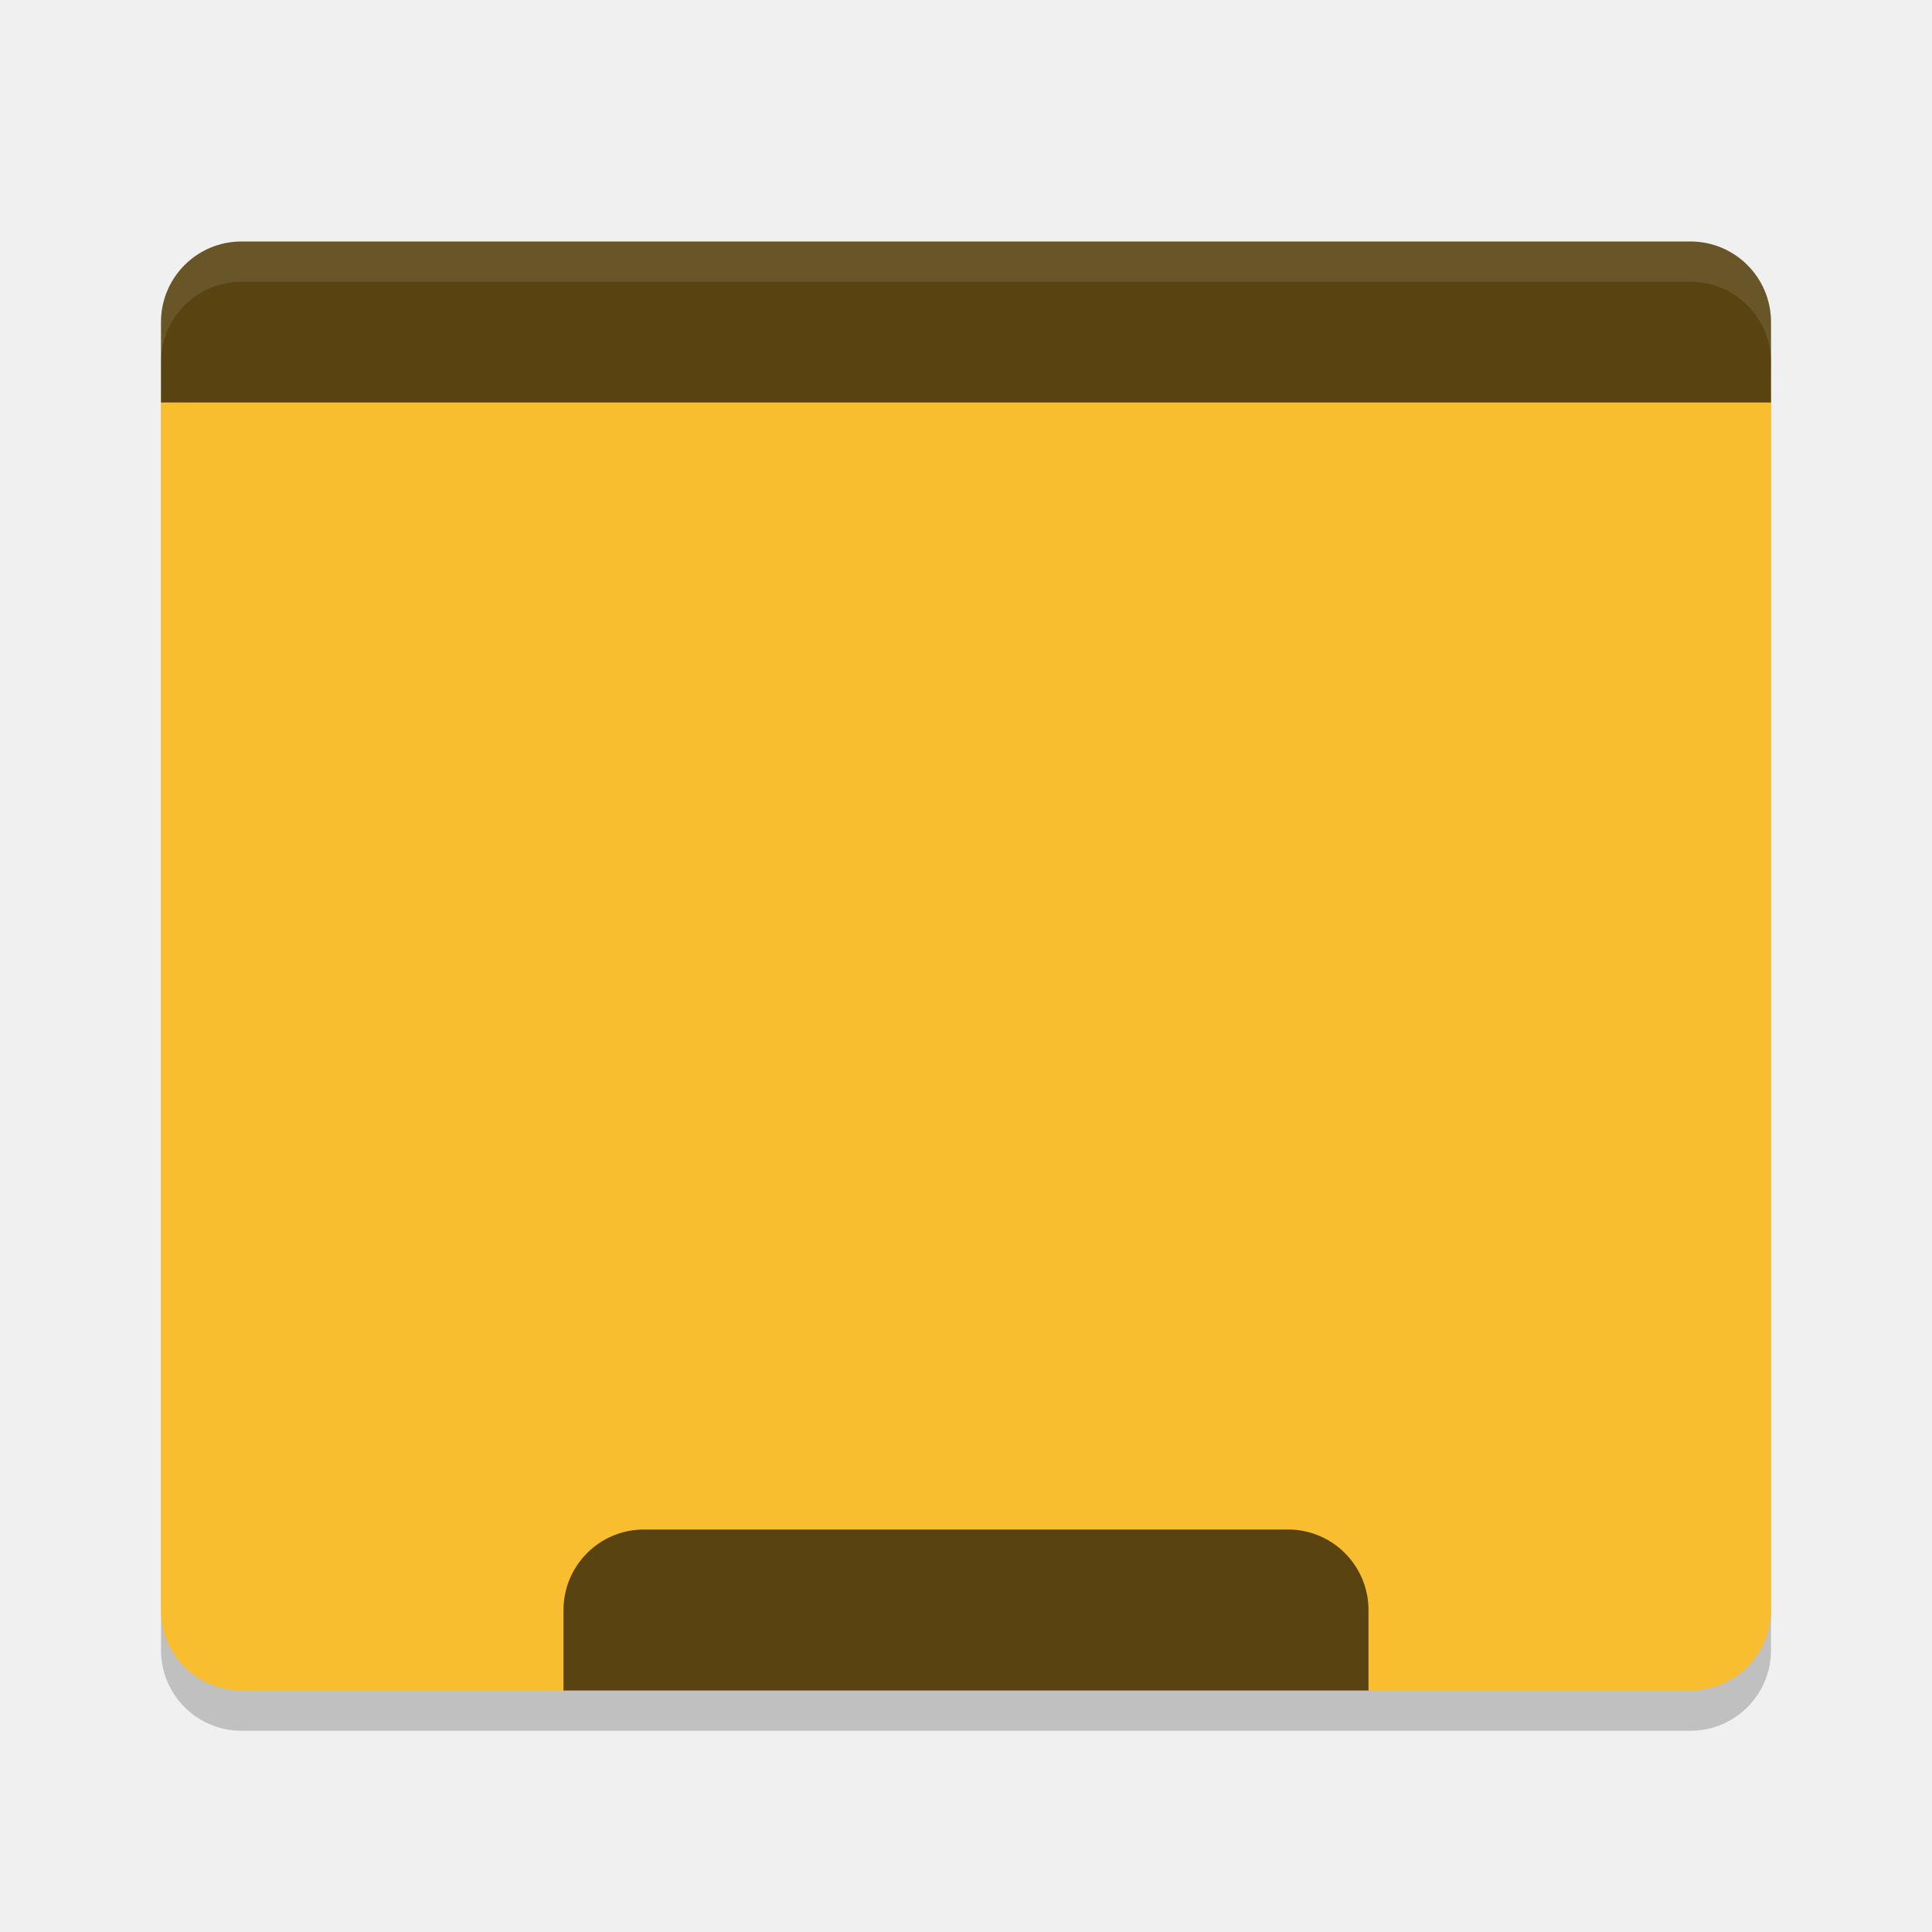
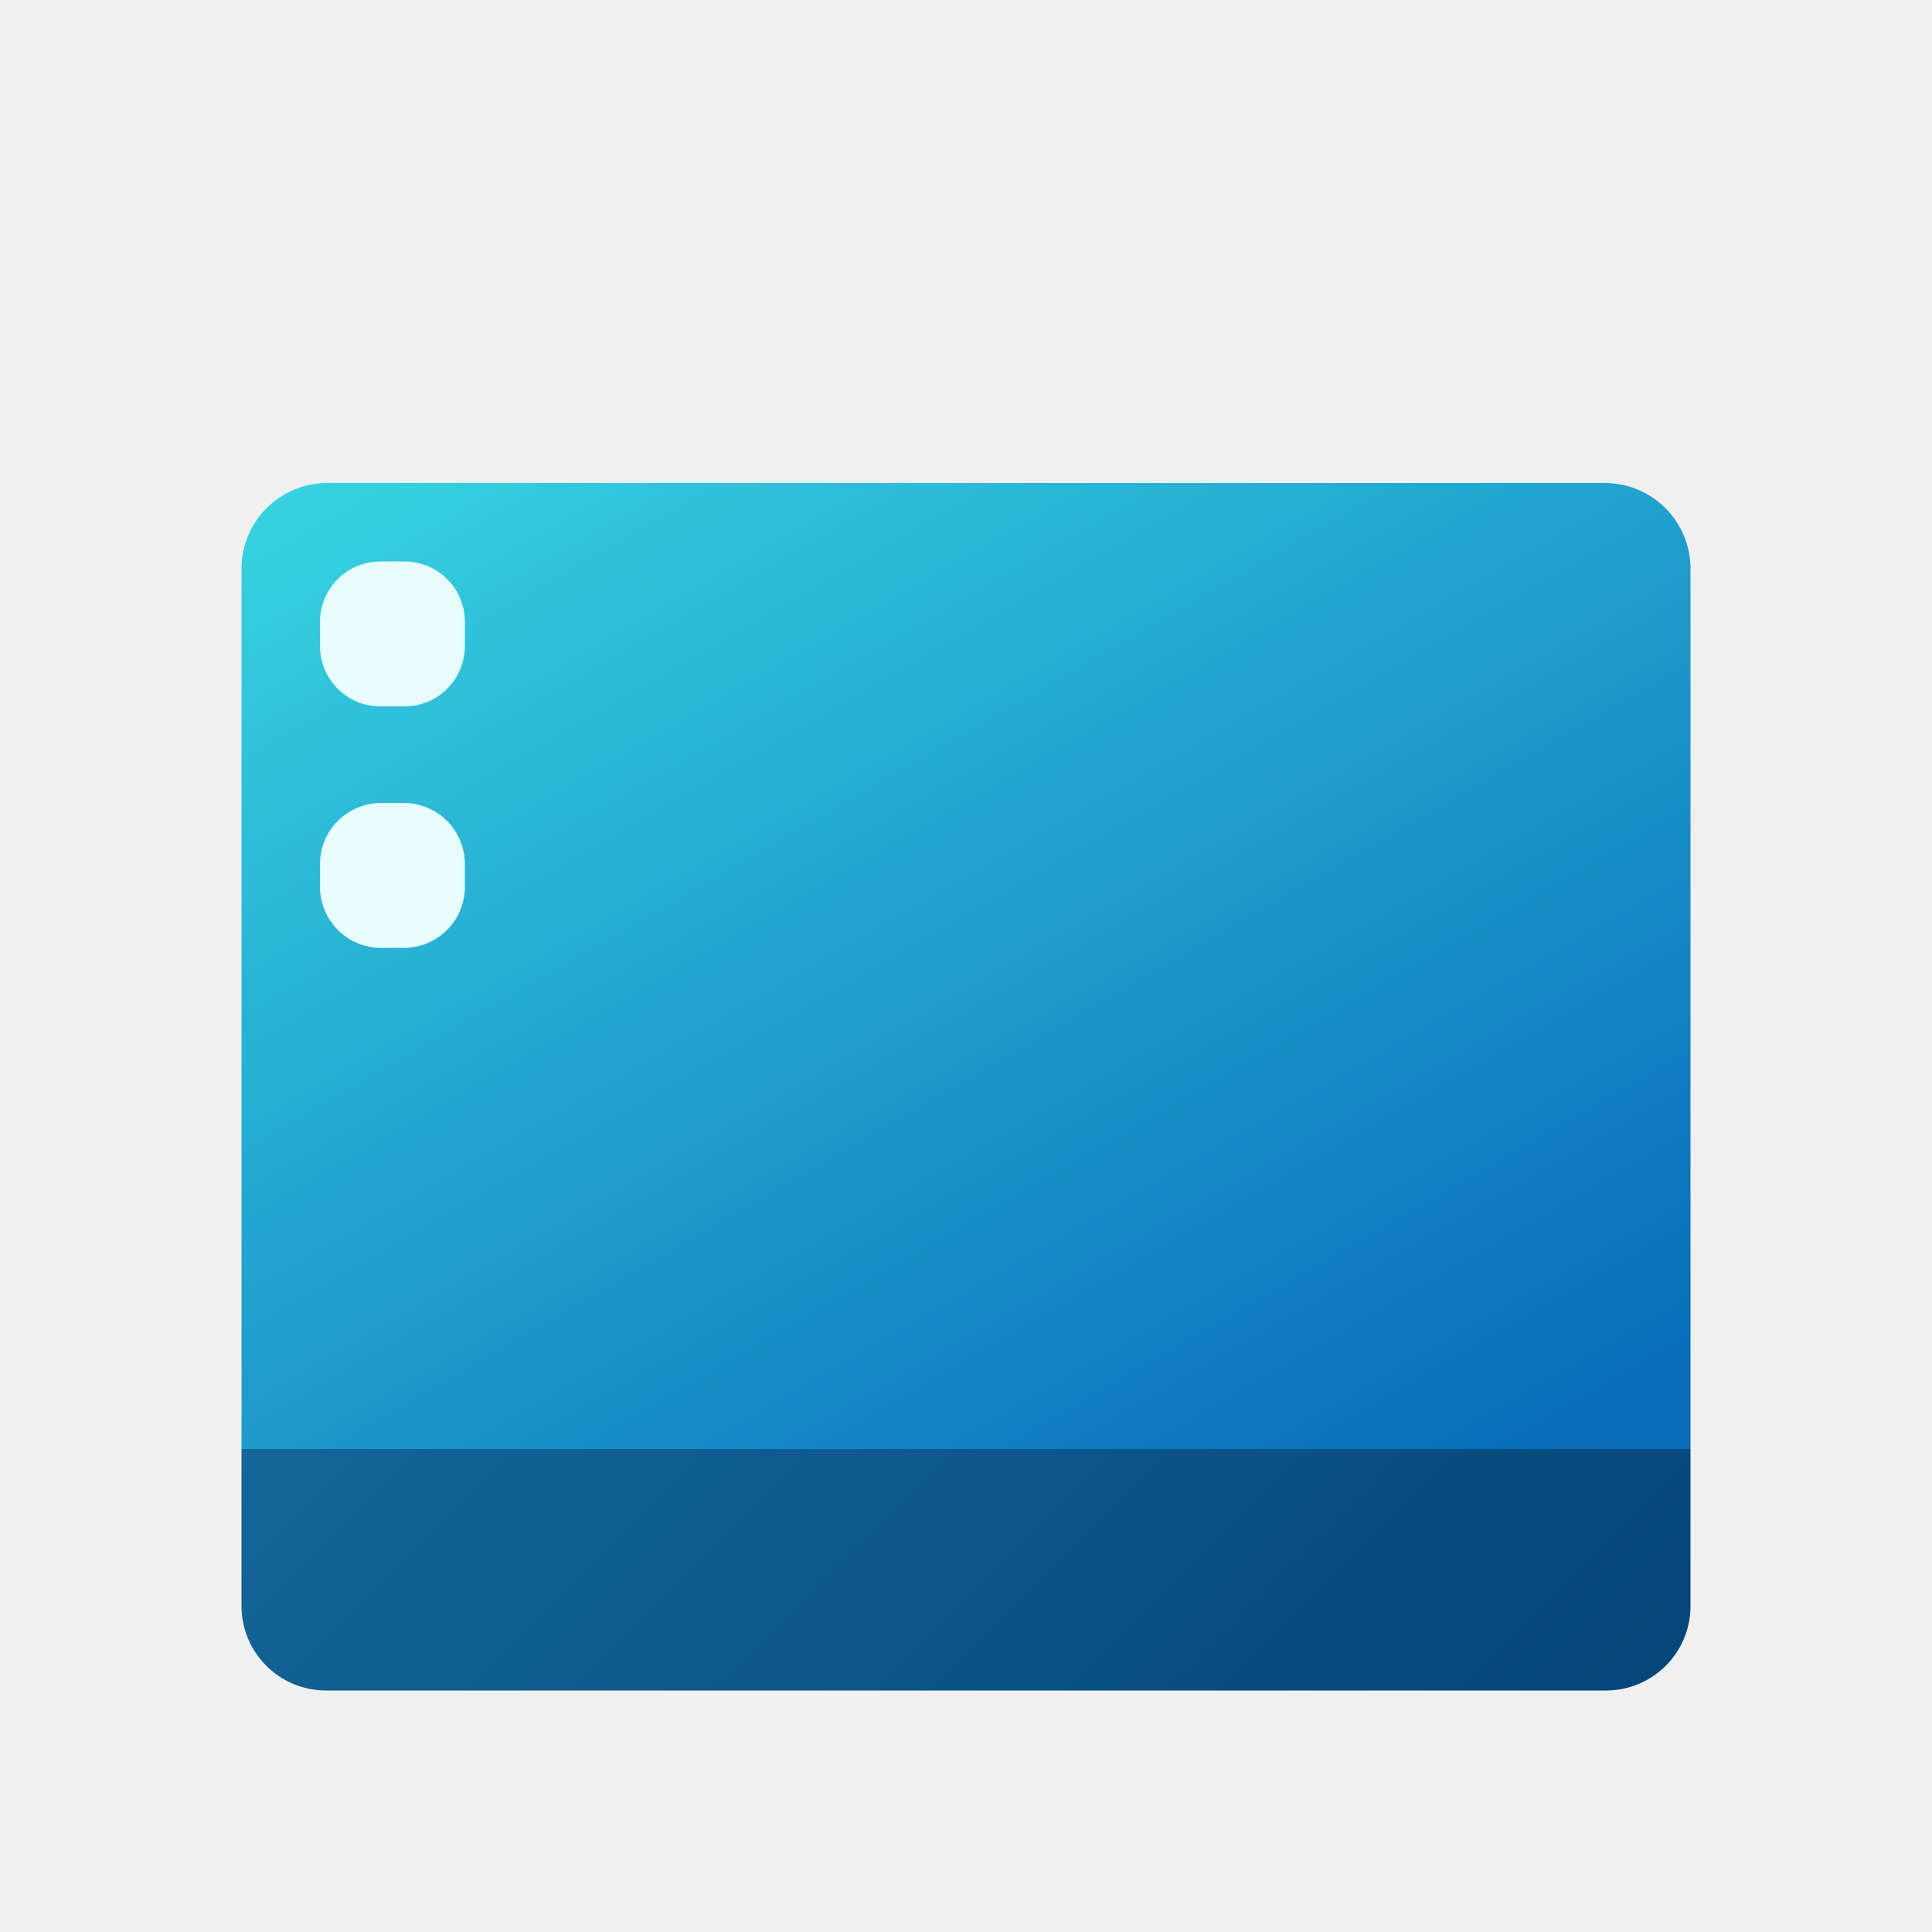
- <svg xmlns="http://www.w3.org/2000/svg" width="24" height="24" version="1.1">
-   <rect style="opacity:0.2" width="20" height="18" x="2" y="3.5" rx="1" ry="1" />
-   <path style="fill:#f9bd30" d="M 2,4.9 2,20 c 0,0.554 0.446,1 1,1 l 18,0 c 0.554,0 1,-0.446 1,-1 L 22,4.9 Z" />
-   <path style="fill:#594411" d="M 3,3 C 2.446,3 2,3.45 2,4 V 5 H 22 V 4 C 22,3.45 21.554,3 21,3 Z" />
-   <path style="fill:#594411" d="M 8,19 C 7.446,19 7,19.45 7,20 V 21 H 17 V 20 C 17,19.45 16.554,19 16,19 Z" />
-   <path style="opacity:0.1;fill:#ffffff" d="M 3,3 C 2.446,3 2,3.45 2,4 V 4.5 C 2,3.95 2.446,3.5 3,3.5 H 21 C 21.554,3.5 22,3.95 22,4.5 V 4 C 22,3.45 21.554,3 21,3 Z" />
+ <svg xmlns="http://www.w3.org/2000/svg" id="svg5" viewBox="0 0 8 8">
+   <defs>
+     <style>.cls-1{fill:url(#Gradiente_sem_nome_80);}.cls-2{fill:#e9fefe;}.cls-3{fill:url(#Gradiente_sem_nome_79);}</style>
+     <linearGradient id="Gradiente_sem_nome_80" x1="2.327" y1="1.232" x2="5.395" y2="6.546" gradientUnits="userSpaceOnUse">
+       <stop offset="0" stop-color="#37d4e1" />
+       <stop offset="1" stop-color="#086cba" />
+     </linearGradient>
+     <linearGradient id="Gradiente_sem_nome_79" x1="2.301" y1="4.699" x2="5.699" y2="8.096" gradientUnits="userSpaceOnUse">
+       <stop offset="0" stop-color="#146699" />
+       <stop offset="1" stop-color="#04457a" />
+     </linearGradient>
+   </defs>
+   <path class="cls-1" d="M1.355,2h5.29A.355.355,0,0,1,7,2.355V6A0,0,0,0,1,7,6H1A0,0,0,0,1,1,6V2.355A.355.355,0,0,1,1.355,2Z" />
+   <rect class="cls-2" x="1.325" y="2.325" width="0.6" height="0.6" rx="0.25" />
+   <rect class="cls-2" x="1.325" y="3.325" width="0.6" height="0.6" rx="0.253" />
+   <path class="cls-3" d="M1,6H7A0,0,0,0,1,7,6v.65A.35.35,0,0,1,6.65,7H1.35A.35.35,0,0,1,1,6.65V6A0,0,0,0,1,1,6Z" />
</svg>
